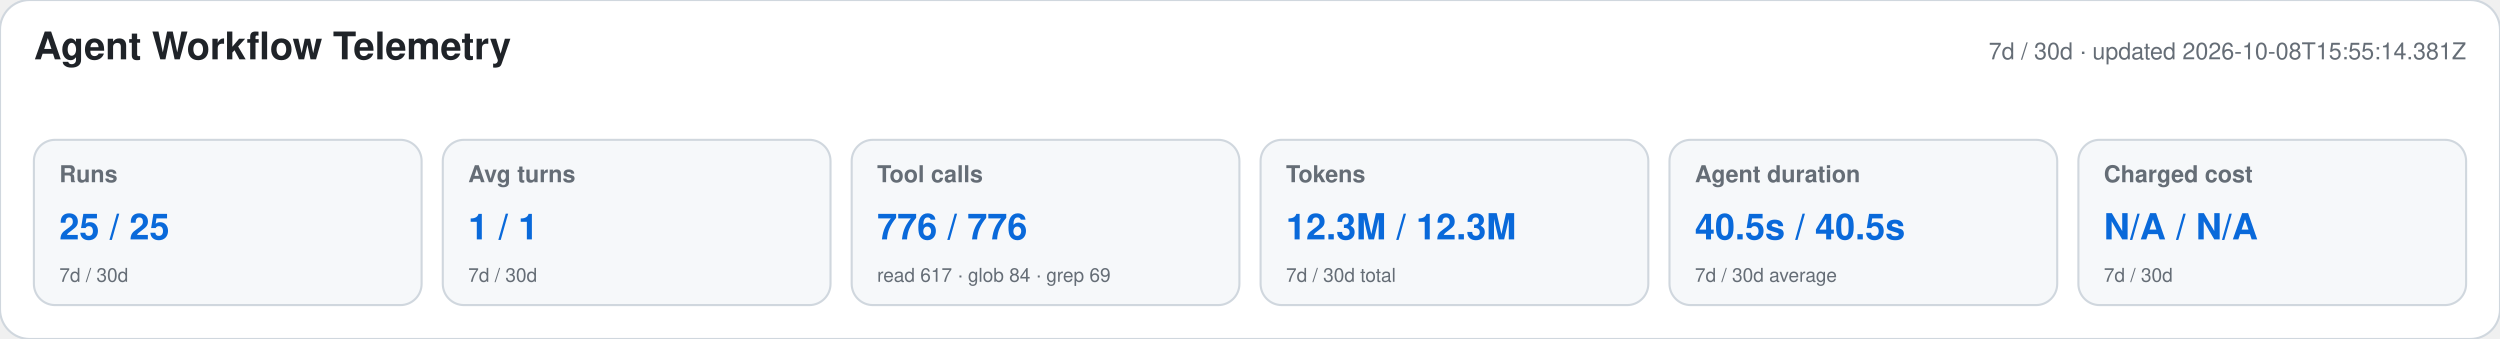
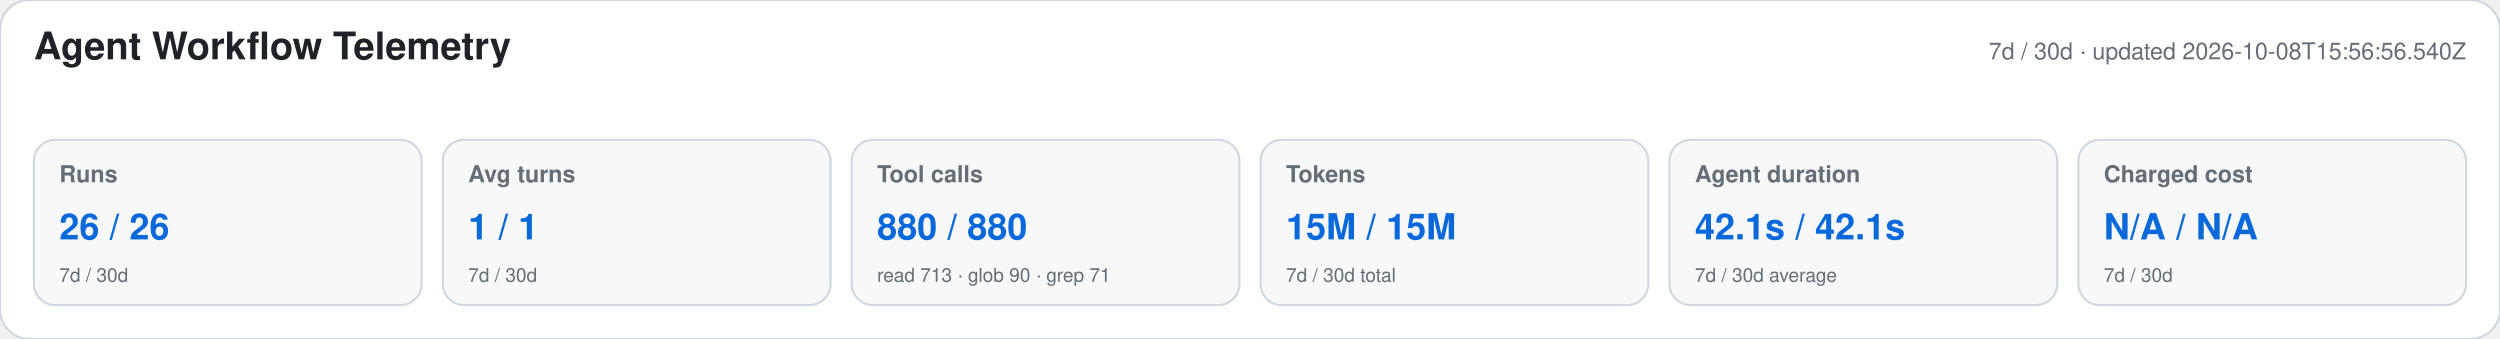
<svg xmlns="http://www.w3.org/2000/svg" width="1180" height="160" viewBox="0 0 1180 160" role="img" aria-labelledby="title desc">
  <style>text{font-family:-apple-system,BlinkMacSystemFont,"Segoe UI",Helvetica,Arial,sans-serif}.heading{font-size:18px;font-weight:650;fill:#1f2328}.meta,.label,.secondary{fill:#656d76}.meta,.label{font-size:11px}.label{font-weight:600}.primary{font-size:17px;font-weight:700;fill:#0969da}.secondary{font-size:9px}</style>
  <rect width="1180" height="160" rx="14" fill="#ffffff" stroke="#d0d7de" />
  <text x="16" y="28" class="heading">Agent Workflow Telemetry</text>
-   <text x="1164" y="28" text-anchor="end" class="meta">7d / 30d · updated 2026-10-08T15:55:14.381Z</text>
+   <text x="1164" y="28" text-anchor="end" class="meta">7d / 30d · updated 2026-10-08T15:56:56.540Z</text>
  <g>
    <rect x="16" y="66" width="183" height="78" rx="10" fill="#f6f8fa" stroke="#d0d7de" />
    <text x="28" y="86" class="label">Runs</text>
-     <text x="28" y="113" class="primary">25 / 25</text>
+     <text x="28" y="113" class="primary">26 / 26</text>
    <text x="28" y="133" class="secondary">7d / 30d</text>
  </g>
  <g>
    <rect x="209" y="66" width="183" height="78" rx="10" fill="#f6f8fa" stroke="#d0d7de" />
    <text x="221" y="86" class="label">Avg turns</text>
    <text x="221" y="113" class="primary">1 / 1</text>
    <text x="221" y="133" class="secondary">7d / 30d</text>
  </g>
  <g>
    <rect x="402" y="66" width="183" height="78" rx="10" fill="#f6f8fa" stroke="#d0d7de" />
    <text x="414" y="86" class="label">Tool calls</text>
-     <text x="414" y="113" class="primary">776 / 776</text>
-     <text x="414" y="133" class="secondary">read 617 · glob 84 · grep 69</text>
+     <text x="414" y="113" class="primary">880 / 880</text>
+     <text x="414" y="133" class="secondary">read 713 · glob 90 · grep 71</text>
  </g>
  <g>
    <rect x="595" y="66" width="183" height="78" rx="10" fill="#f6f8fa" stroke="#d0d7de" />
    <text x="607" y="86" class="label">Tokens</text>
-     <text x="607" y="113" class="primary">12.3M / 12.3M</text>
+     <text x="607" y="113" class="primary">15M / 15M</text>
    <text x="607" y="133" class="secondary">7d / 30d total</text>
  </g>
  <g>
    <rect x="788" y="66" width="183" height="78" rx="10" fill="#f6f8fa" stroke="#d0d7de" />
    <text x="800" y="86" class="label">Agent duration</text>
-     <text x="800" y="113" class="primary">40.5s / 40.5s</text>
+     <text x="800" y="113" class="primary">42.1s / 42.1s</text>
    <text x="800" y="133" class="secondary">7d / 30d average</text>
  </g>
  <g>
    <rect x="981" y="66" width="183" height="78" rx="10" fill="#f6f8fa" stroke="#d0d7de" />
    <text x="993" y="86" class="label">Charged cost</text>
    <text x="993" y="113" class="primary">N/A / N/A</text>
    <text x="993" y="133" class="secondary">7d / 30d</text>
  </g>
</svg>
